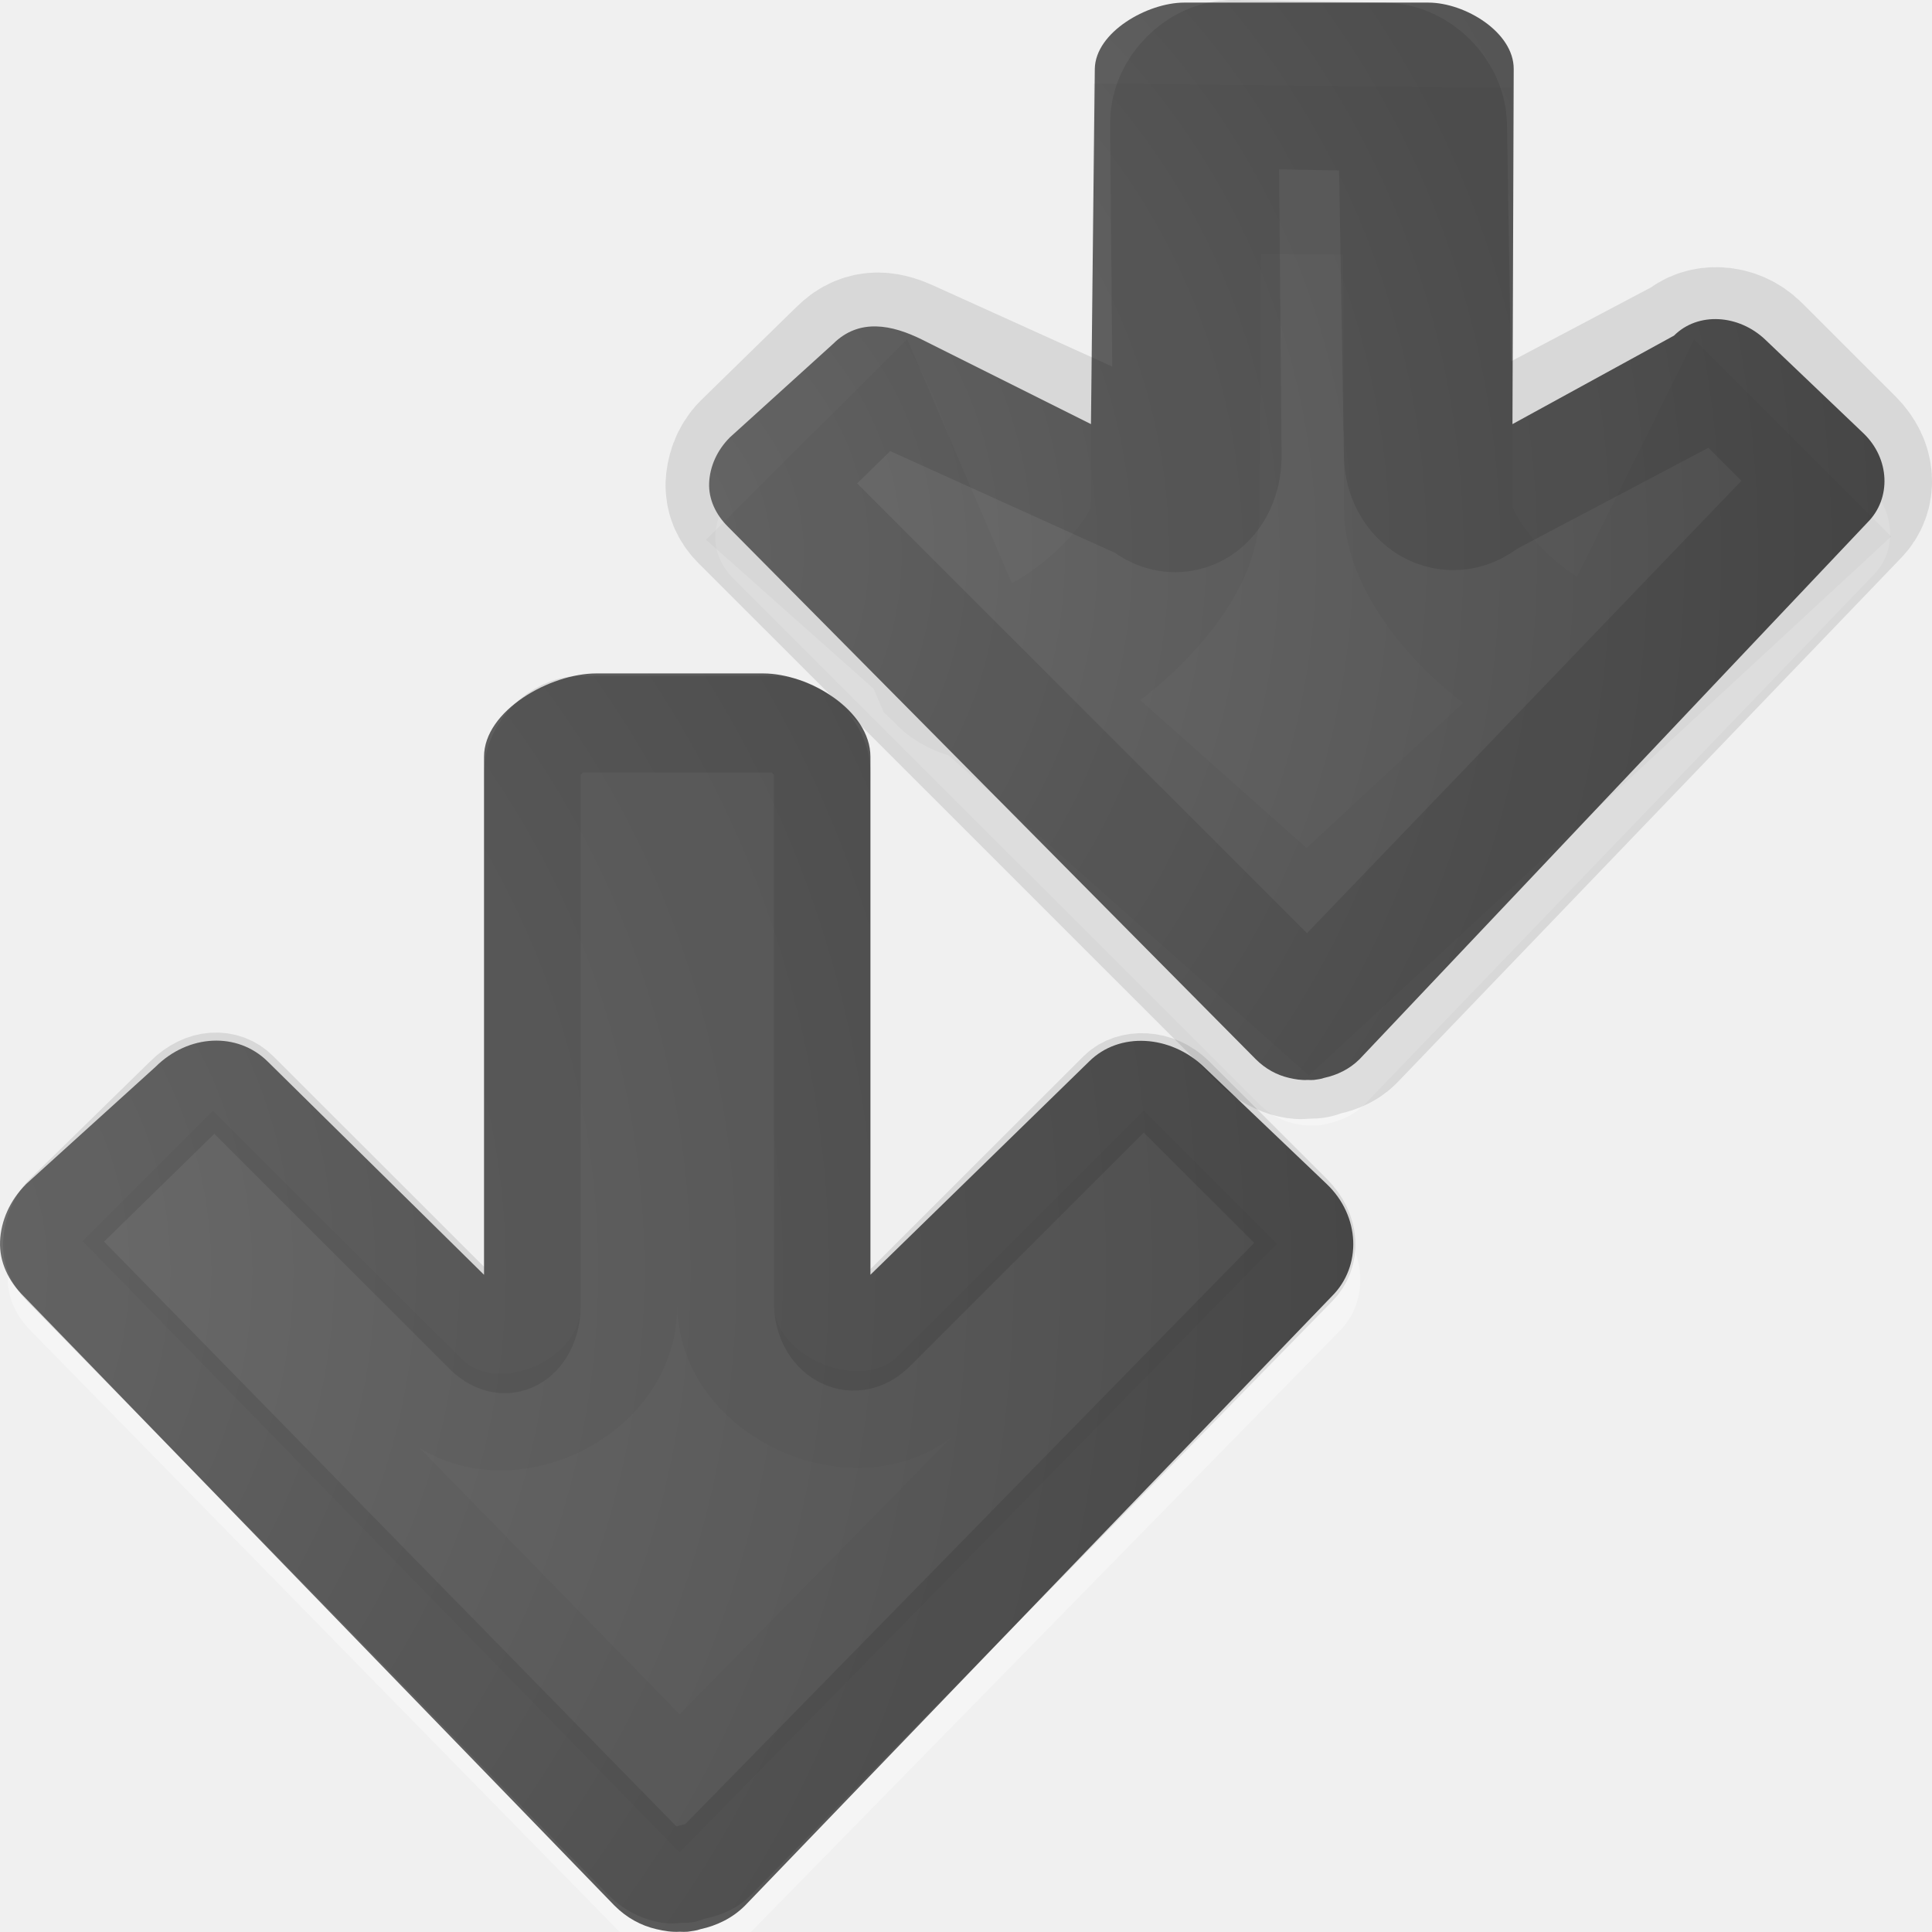
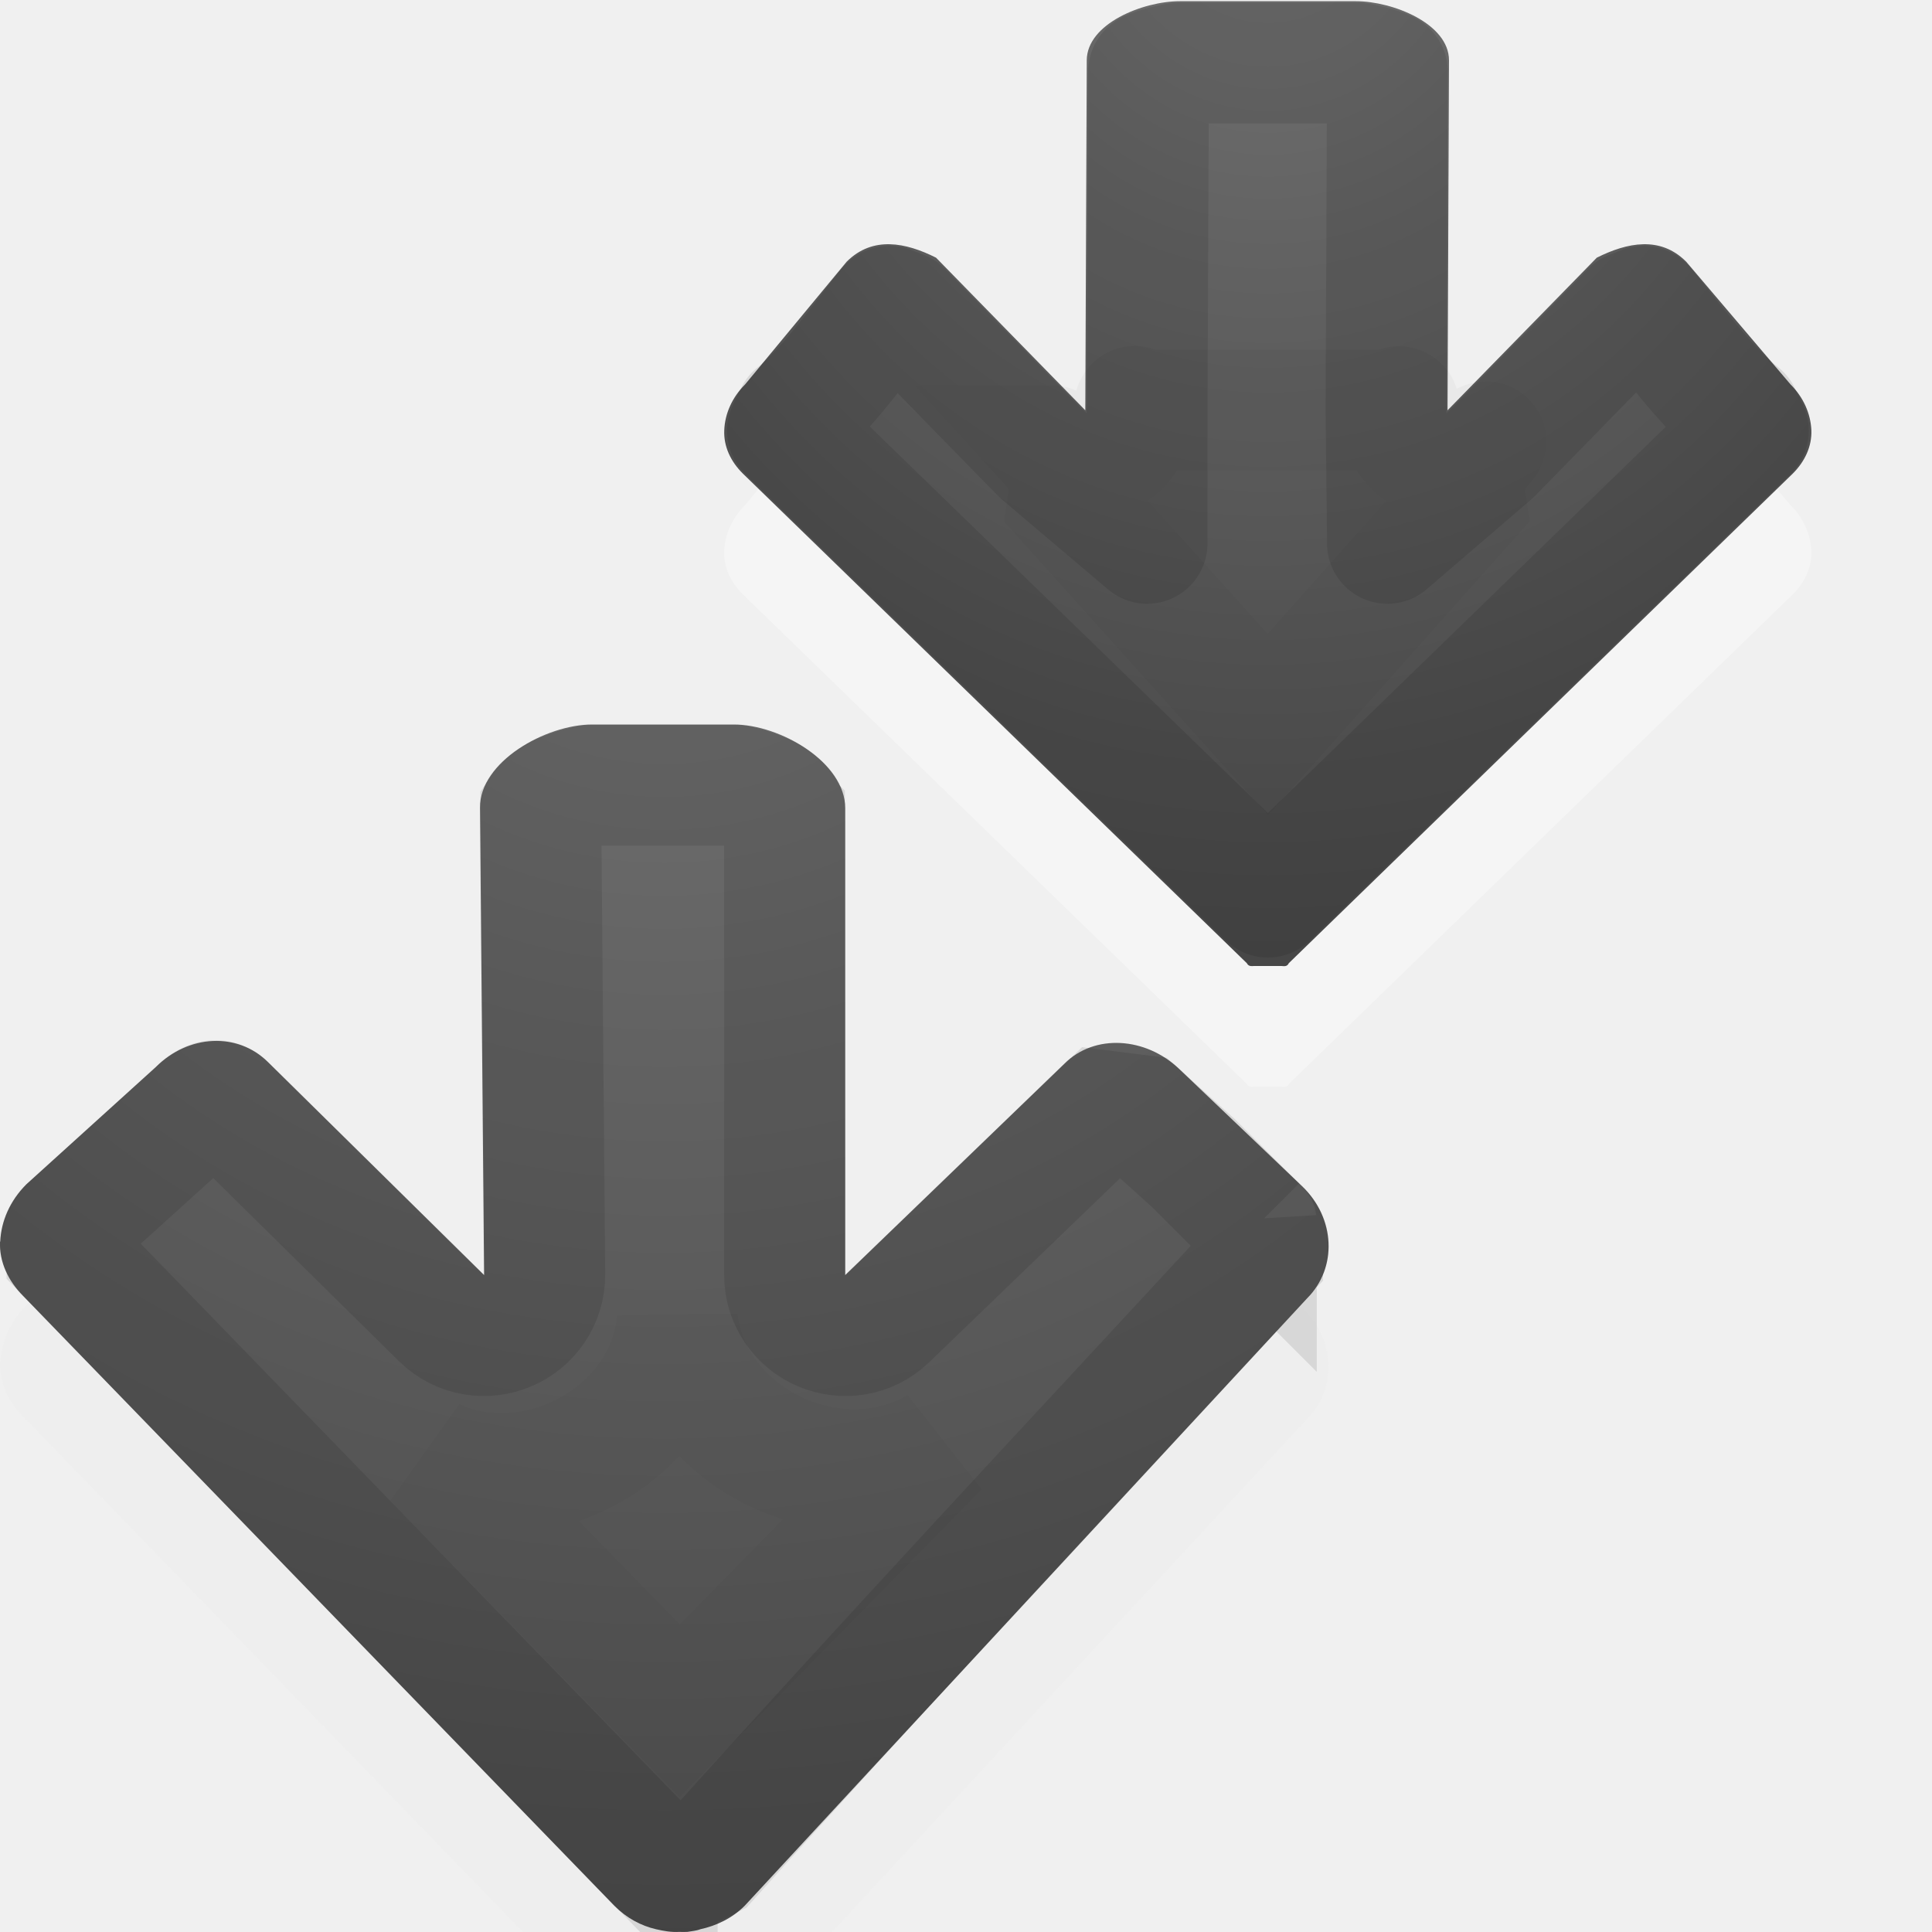
- <svg xmlns="http://www.w3.org/2000/svg" height="16" width="16">
-   <radialGradient id="a" cx="16.202" cy="-19.005" gradientTransform="matrix(0 1.295509 1.315286 0 33.20561 -22.32855)" gradientUnits="userSpaceOnUse" r="20">
+ <svg xmlns="http://www.w3.org/2000/svg" xmlns:xlink="http://www.w3.org/1999/xlink" height="16" width="16">
+   <radialGradient id="a" cx="24.488" cy="3.334" fx="24.488" fy="3.334" gradientTransform="matrix(-.8731283 .01438492 .01374564 .8343254 26.83506 8.866473)" gradientUnits="userSpaceOnUse" r="20" xlink:href="#c" />
+   <radialGradient id="b" cx="14.298" cy="6.733" fx="14.298" fy="6.733" gradientTransform="matrix(-.00000029 -2.470965 2.221092 -.00000025 -4.453654 52.32983)" gradientUnits="userSpaceOnUse" r="4.502" xlink:href="#c" />
+   <radialGradient id="c" cx="16.202" cy="-19.005" gradientTransform="matrix(0 1.295509 1.315286 0 33.20561 -22.32855)" gradientUnits="userSpaceOnUse" r="20">
    <stop offset="0" stop-color="#737373" />
    <stop offset=".262" stop-color="#636363" />
    <stop offset=".705" stop-color="#4b4b4b" />
    <stop offset="1" stop-color="#3f3f3f" />
  </radialGradient>
-   <g transform="matrix(0 .8 .8 0 -.745105 3.957853)">
-     <path d="m8.265 1.012c.214-.009.415.088.572.246l6.212 6.085c.128.128.208.277.245.437.019.082.033.164.027.246.002.026.001.055 0 .082-.008.048-.01.091-.027.136-.035.165-.113.332-.245.464l-6.212 6.085c-.315.316-.83.287-1.172-.055l-1.226-1.228c-.342-.342-.37-.885-.054-1.201l2.534-2.366h-5.721c-.483 0-.898-.628-.898-1.112v-1.678c0-.484.448-1.21.931-1.21h5.749l-2.594-2.228c-.315-.316-.287-.831.054-1.173l1.226-1.255c.171-.171.385-.264.599-.273z" fill="#fff" opacity=".35" stroke-width=".999" />
-     <path d="m7.904.932c.212-.008.41.087.566.243l6.31 6.118c.127.127.206.274.243.432.019.081.032.162.027.243.002.026.001.055 0 .081-.008.047-.01.09-.027.135-.035.163-.112.328-.243.459l-6.31 6.077c-.312.312-.83.292-1.16-.054l-1.214-1.273c-.33-.346-.366-.875-.054-1.188l2.207-2.263h-5.362c-.478 0-.863-.633-.863-1.111v-1.727c0-.478.385-1.162.863-1.162h5.362l-2.207-2.239c-.31-.314-.284-.822.054-1.161l1.214-1.34c.169-.169.381-.261.593-.27z" fill="url(#a)" />
-     <g fill="none" stroke="#000" transform="translate(-.058166 -.058146)">
-       <path d="m7.989 1.521c.073-.003.153.019.243.108l6.149 6.019c.073.073.116.16.135.243.015.064.001.092 0 .108-0.0.009-0.0.018 0 .027-.007.039.001.019 0 .027 0.0.004.001.009 0 .027-.012.026-.021.053-.027.081-.02.095-.045.18-.108.243l-6.149 6.019c-.138.138-.372.14-.566-.054l-1.214-1.215c-.186-.186-.183-.464-.054-.594l2.508-2.51c.231-.238.035-.541-.297-.549h-5.501c-.248 0-.5-.252-.5-.5v-2c0-.248.252-.5.5-.5h5.528c.331-.008.528-.261.297-.499l-2.535-2.537c-.138-.138-.14-.373.054-.567l1.214-1.242c.097-.097.224-.131.324-.135z" opacity=".1" stroke-linecap="round" stroke-linejoin="round" />
-       <path d="m7.962 2.546 5.609 5.479-5.582 5.479-.674-.675 2.184-2.186c.705-.7.103-2.144-.89-2.143h-5.001v-1h5.028c.993.001 1.595-1.393.89-2.093l-2.211-2.213z" opacity=".03" />
-     </g>
-   </g>
-   <g transform="matrix(0 .6372505 .6372505 0 5.752369 -.647027)">
-     <path d="m7.974.269c.214-.009.415.088.572.246l6.822 6.827c.128.128.208.277.245.437.019.082.033.164.027.246.002.026.001.055 0 .082-.008.048-.01.091-.027.136-.035.165-.113.332-.245.464l-6.876 6.609c-.315.316-.83.287-1.172-.055l-1.226-1.228c-.342-.342-.37-.885-.054-1.201l1.366-2.203h-3.691c-.483 0-.888-.628-.898-1.112l-.067-3.122c-.01-.484.448-1.204.931-1.21l3.003-.034-.59-2.18c-.315-.316-.287-.831.054-1.173l1.226-1.255c.171-.171.385-.264.599-.273z" fill="#fff" opacity=".35" stroke-width=".999" />
-     <path d="m7.293.189c.212-.008.41.087.566.243l6.921 6.86c.127.127.206.274.243.432.019.081.032.162.027.243.002.026.001.055 0 .081-.008.047-.01.09-.027.135-.035.163-.112.328-.243.459l-6.975 6.601c-.312.312-.83.292-1.16-.054l-1.214-1.273c-.33-.346-.366-.875-.054-1.188l1.15-2.099-4.615.016c-.478.002-.863-.633-.863-1.111v-3.171c0-.478.385-1.156.863-1.162l4.615-.05-1.096-2.191c-.197-.395-.284-.822.054-1.161l1.214-1.34c.169-.169.381-.261.593-.27z" fill="url(#a)" />
-     <g fill="none" stroke="#000" stroke-width="2.191" transform="translate(-.058166 -.058146)">
-       <path d="m7.378.778c.073-.003.153.019.243.108l6.759 6.761c.073.073.116.16.135.243.015.064.001.092 0 .108-0.0.009-0.0.018 0 .027-.007.039.001.019 0 .027 0.0.004.001.009 0 .027-.012.026-.021.053-.027.081-.02.095-.045.18-.108.243l-6.813 6.543c-.138.138-.372.14-.566-.054l-1.214-1.215c-.186-.186-.183-.464-.054-.594l1.554-2.942c.231-.238.035-.541-.297-.549l-4.287-.072c-.248-.004-.496-.252-.5-.5l-.034-1.966c-.004-.248.252-.502.5-.5l4.348.037c.331-.008.528-.261.297-.499l-1.527-3.372c-.081-.178-.14-.373.054-.567l1.214-1.242c.097-.097.224-.131.324-.135z" opacity=".1" stroke-linecap="round" stroke-linejoin="round" />
-       <path d="m8.042 1.804 5.529 6.222-5.556 6.003-.674-.675 2.28-1.125c.705-.7-.946-2.638-1.939-2.637l-4.382-.01-.034-3.253 4.444-.024c.985.001 2.698-2.166 1.993-2.866l-2.307-.988z" opacity=".03" />
+   <g transform="matrix(1 0 0 -1 0 16)">
+     <path d="m0 4.718c-.007-.17.069-.328.194-.453l4.894-5.048c.101-.101.219-.165.345-.194.065-.015.129-.026.194-.022.021-.001.044-.001.065 0 .038.007.072.008.108.022.13.028.263.09.367.194l4.659 5.032c.25.25.234.664-.043.928l-1.018.971c-.277.264-.7.293-.95.043l-1.815-1.75v3.865c0 .382-.54.694-.923.694h-1.173c-.383 0-.933-.308-.929-.69l.034-3.869-1.791 1.765c-.252.248-.658.227-.928-.043l-1.072-.971c-.135-.135-.209-.305-.216-.475z" fill="#ececec" opacity=".35" />
+     <path d="m0 5.718c-.007-.17.069-.328.194-.453l4.894-5.048c.101-.101.219-.165.345-.194.065-.015.129-.026.194-.022.021-.001.044-.001.065 0 .038.007.072.008.108.022.13.028.263.09.367.194l4.659 5.032c.25.25.234.664-.043.928l-1.018.971c-.277.264-.7.293-.95.043l-1.815-1.75v3.865c0 .382-.54.694-.923.694h-1.173c-.383 0-.933-.308-.929-.69l.034-3.869-1.791 1.765c-.252.248-.658.227-.928-.043l-1.072-.971c-.135-.135-.209-.305-.216-.475z" fill="url(#a)" />
+     <path d="m5.629 1.832-2.039 2.088c.824-.391 1.933.185 2.02 1.143.061-.529.441-.933.885-1.117.397-.165.88-.166 1.277.07z" fill="none" opacity=".03" stroke="#000" />
+     <path d="m10.387 7c-.023-.001-.047-.005-.061.023l-4.174 4.055c-.1.099-.16.224-.154.359.005.135.064.271.172.379l.842 1.017c.216.215.489.159.74.033l1.236-1.264.012 2.898c.001.305.467.49.771.49h.729.729c.305 0 .771-.186.771-.49l-.012-2.898 1.236 1.264c.252.126.525.182.74-.033l.865-1.017c.108-.108.166-.244.172-.379.005-.135-.055-.26-.154-.359l-4.174-4.055c-.013-.029-.037-.025-.061-.023h-.113z" fill="#fff" opacity=".35" />
+     <path d="m10.387 8c-.023-.001-.047-.005-.061.023l-4.174 4.055c-.1.099-.16.224-.154.359.005.135.064.271.172.379l.842 1.017c.216.215.489.159.74.033l1.236-1.264.012 2.898c.001.305.467.49.771.49h.729.729c.305 0 .771-.186.771-.49l-.012-2.898 1.236 1.264c.252.126.525.182.74-.033l.865-1.017c.108-.108.166-.244.172-.379.005-.135-.055-.26-.154-.359l-4.174-4.055c-.013-.029-.037-.025-.061-.023h-.113z" fill="url(#b)" />
+     <g fill="none" stroke="#000">
+       <path d="m10.5 10-1.654 1.839c.027.17-.024.343-.141.471.007 0.0.119-.093.037-.031-.1.076.161-.093.051-.033-.11.06.172-.067.055-.023-.118.043.181-.043.059-.018-.123.026.184-.015.059-.008-.125.007.186.013.061.002-.125-.011.181.039.059.01-.122-.03.175.065.059.018-.116-.047.161.091.053.027-.108-.064.148.112.051.033-.097-.079.128.136.043.043-.085-.093.107.151.037.047-.07-.104.083.166.029.053-.054-.113.058.175.021.055-.037-.12.032.183.014.059-.019-.124.006.186.006.061h1.055.074 1.055c-0.0.125.024-.185.006-.061-.019.124.05-.179.014-.059-.037.12.075-.168.021-.055-.054.113.099-.157.029-.053-.07.104.122-.14.037-.047-.085.093.14-.122.043-.043-.097.079.159-.097.051-.033-.108.064.169-.075.053-.027-.116.047.181-.047.059-.018-.122.03.184-.021.059-.01-.125.011.186.005.061-.002-.125-.007.181.033.059.008-.123-.026.176.061.059.018-.118-.043.165.084.055.023-.11-.06.151.109.051.033-.1-.076.133.129.045.039-.121-.128-.176-.305-.148-.479z" opacity=".03" />
+       <path d="m10.5 8.57-3.979 3.863.066.135c.265.205.556.626.766.886.004.003.008.006.012.01l.102-.039 1.156-1.182.877-.743v1.102l.012 2.804c.004.002.001.001.006.004.057.031.221.068.254.068h.729.729c.033 0 .197-.037.254-.068.005-.003.002-.002.006-.004l-.012-2.804.012-1.102.865.743 1.156 1.182.102.039c.004-.003.008-.007.012-.01.21-.26.524-.681.789-.886l.066-.135z" opacity=".1" stroke-linecap="round" stroke-linejoin="round" />
+       <path d="m5.443.572-4.889 5.041c0.0.001 0.0.001 0 .002-.002.002-.002.002-.004.004-.05.05-.049.074-.049.078.001.034.017.085.068.137l1.057.957c.001.001.001.001.002.002.006.006.012.012.018.018.054.053.099.072.131.074.033.002.058-.008.086-.035l1.791-1.766c.157-.155.377-.179.551-.105.174.073.309.248.307.469l-.033 3.844c.002.003.002.005.006.01.014.019.04.049.09.082.095.064.287.113.33.113h1.174c.041 0 .225-.049.318-.113.049-.033.077-.064.092-.084.005-.007.005-.01.008-.014v-3.844c-0-.218.135-.39.307-.463.172-.073.388-.051.545.1l1.787 1.723.309-.039.439-.396.521-.521v.029c.003-.024.014-.046.031-.062.051-.049.066-.091.068-.123.002-.032-.008-.058-.031-.082l-.002-.002c-.004-.004-.009-.009-.014-.014-0-.001-0-.001 0-.002-1.514-1.636-3.161-3.398-4.586-4.986-.149-.077-.121-.054-.223-.1h-.004-.033c-.066-.007-.112.047-.168.07z" opacity=".1" />
    </g>
  </g>
</svg>
